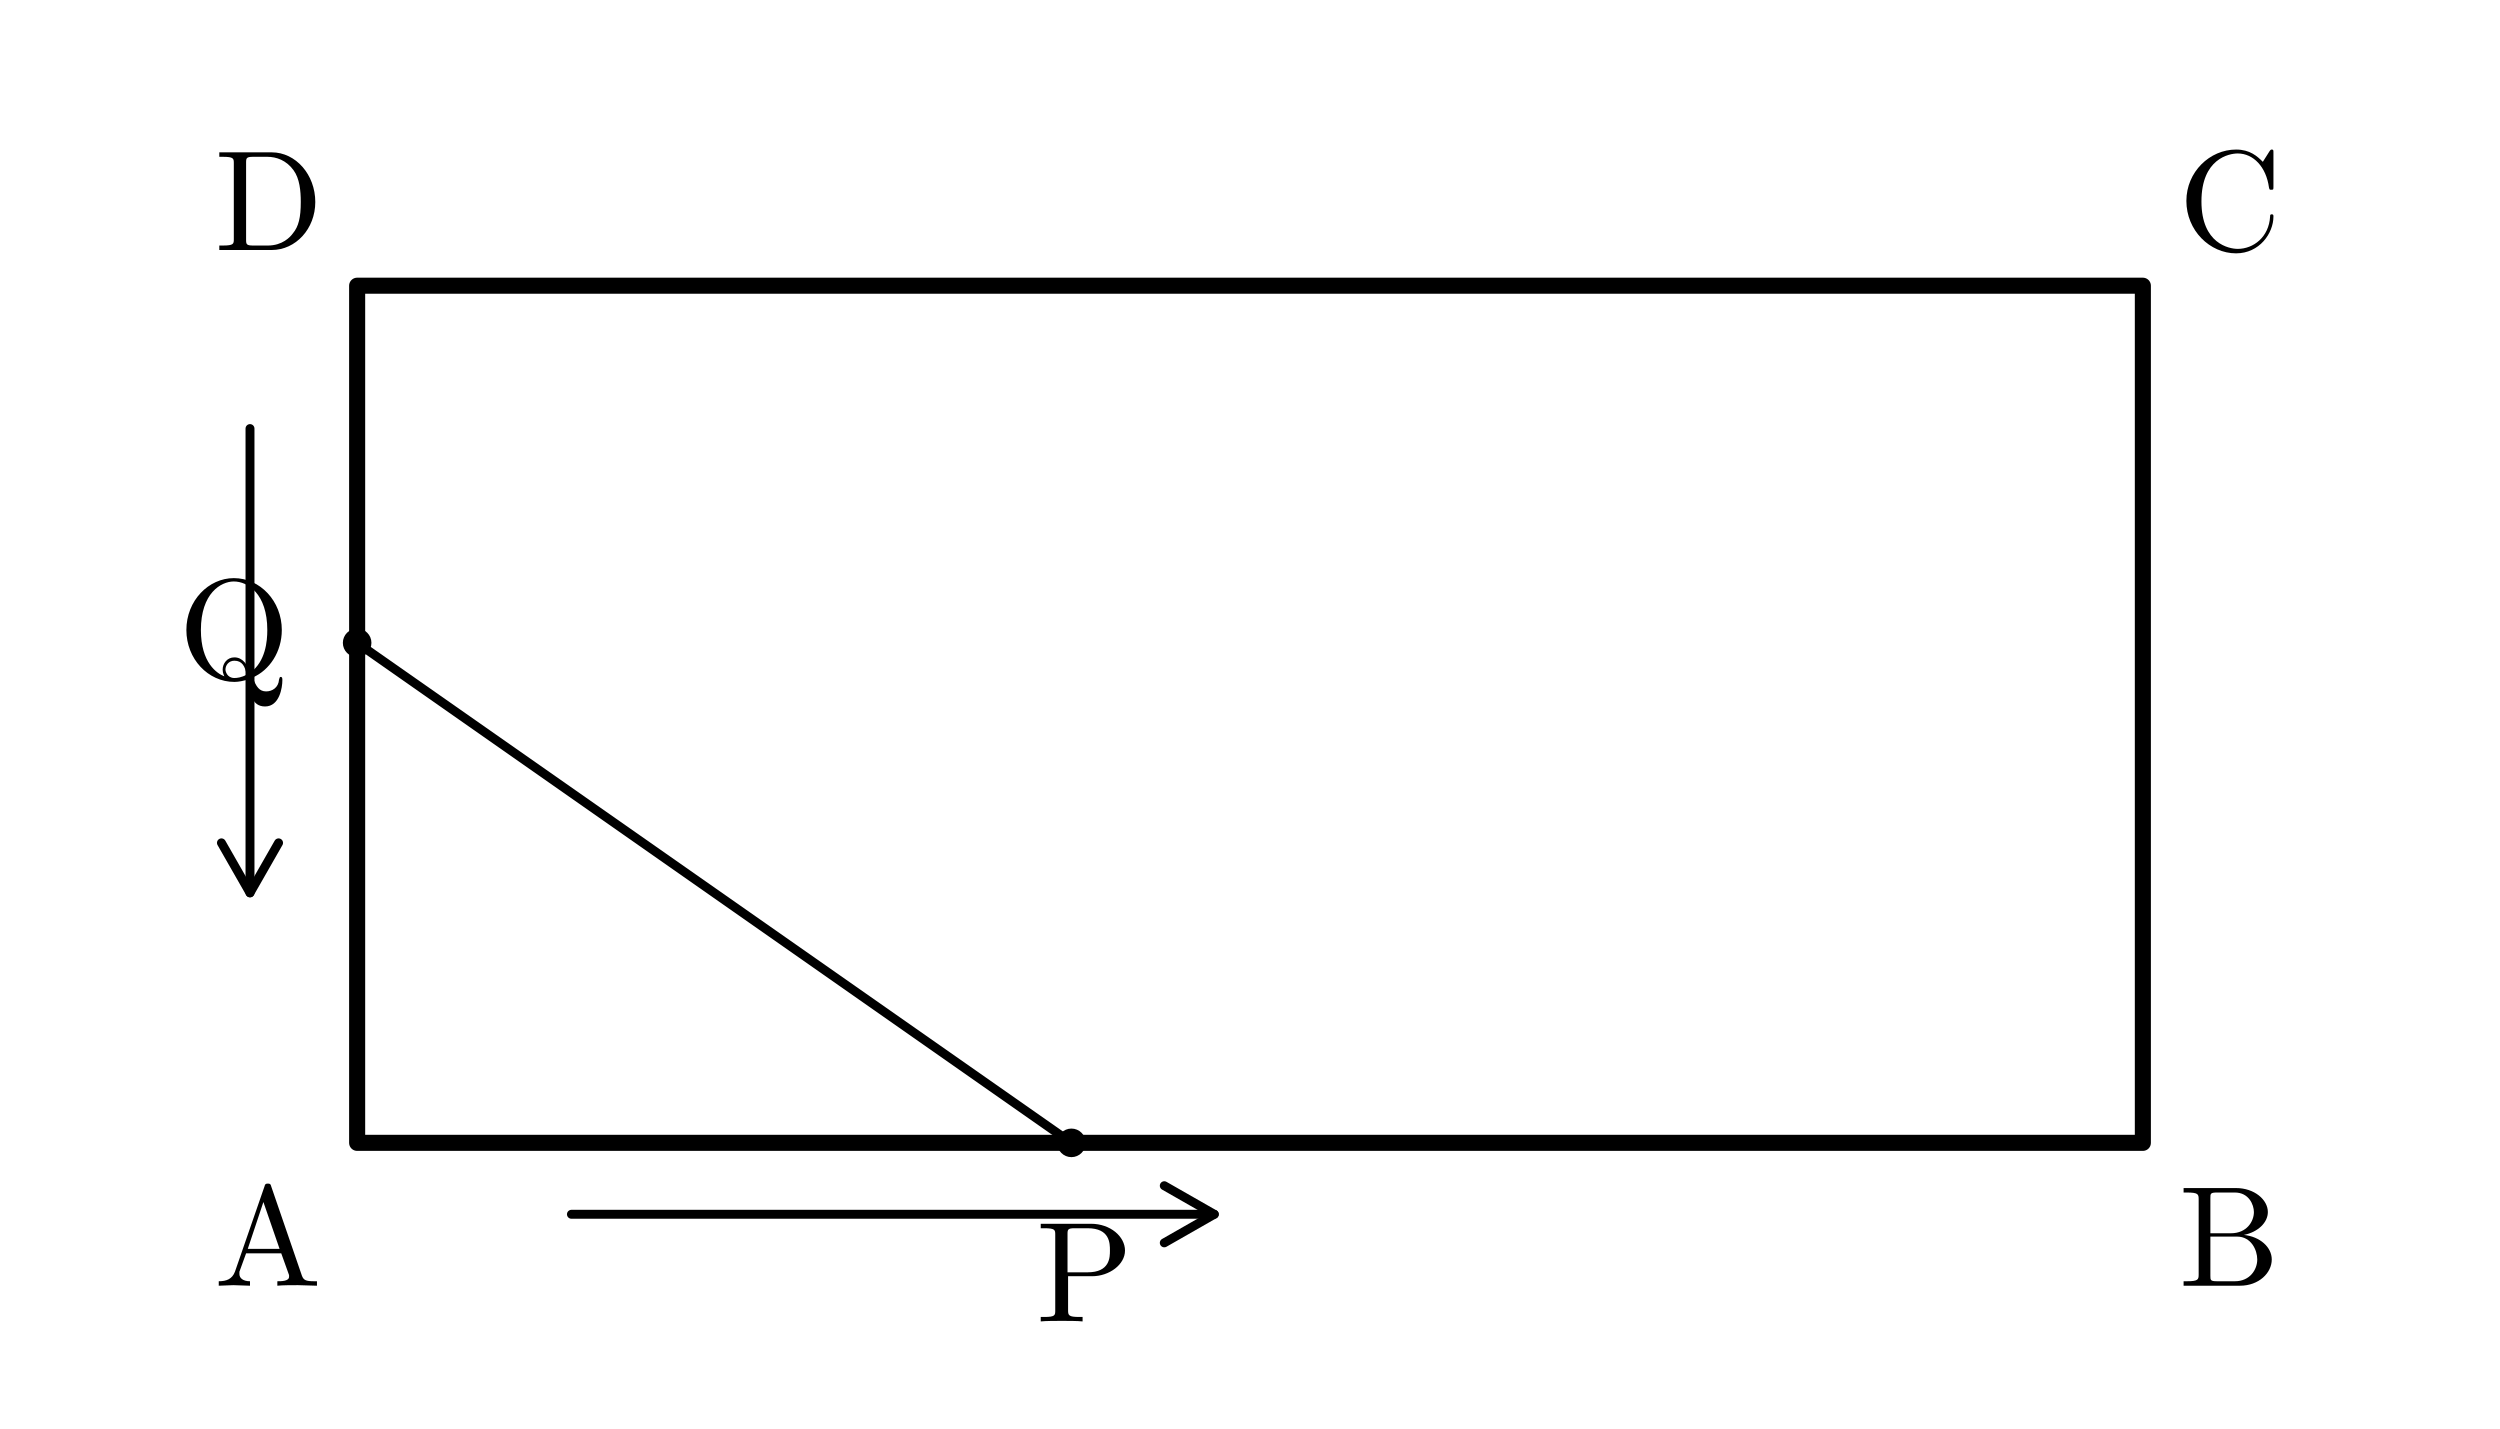
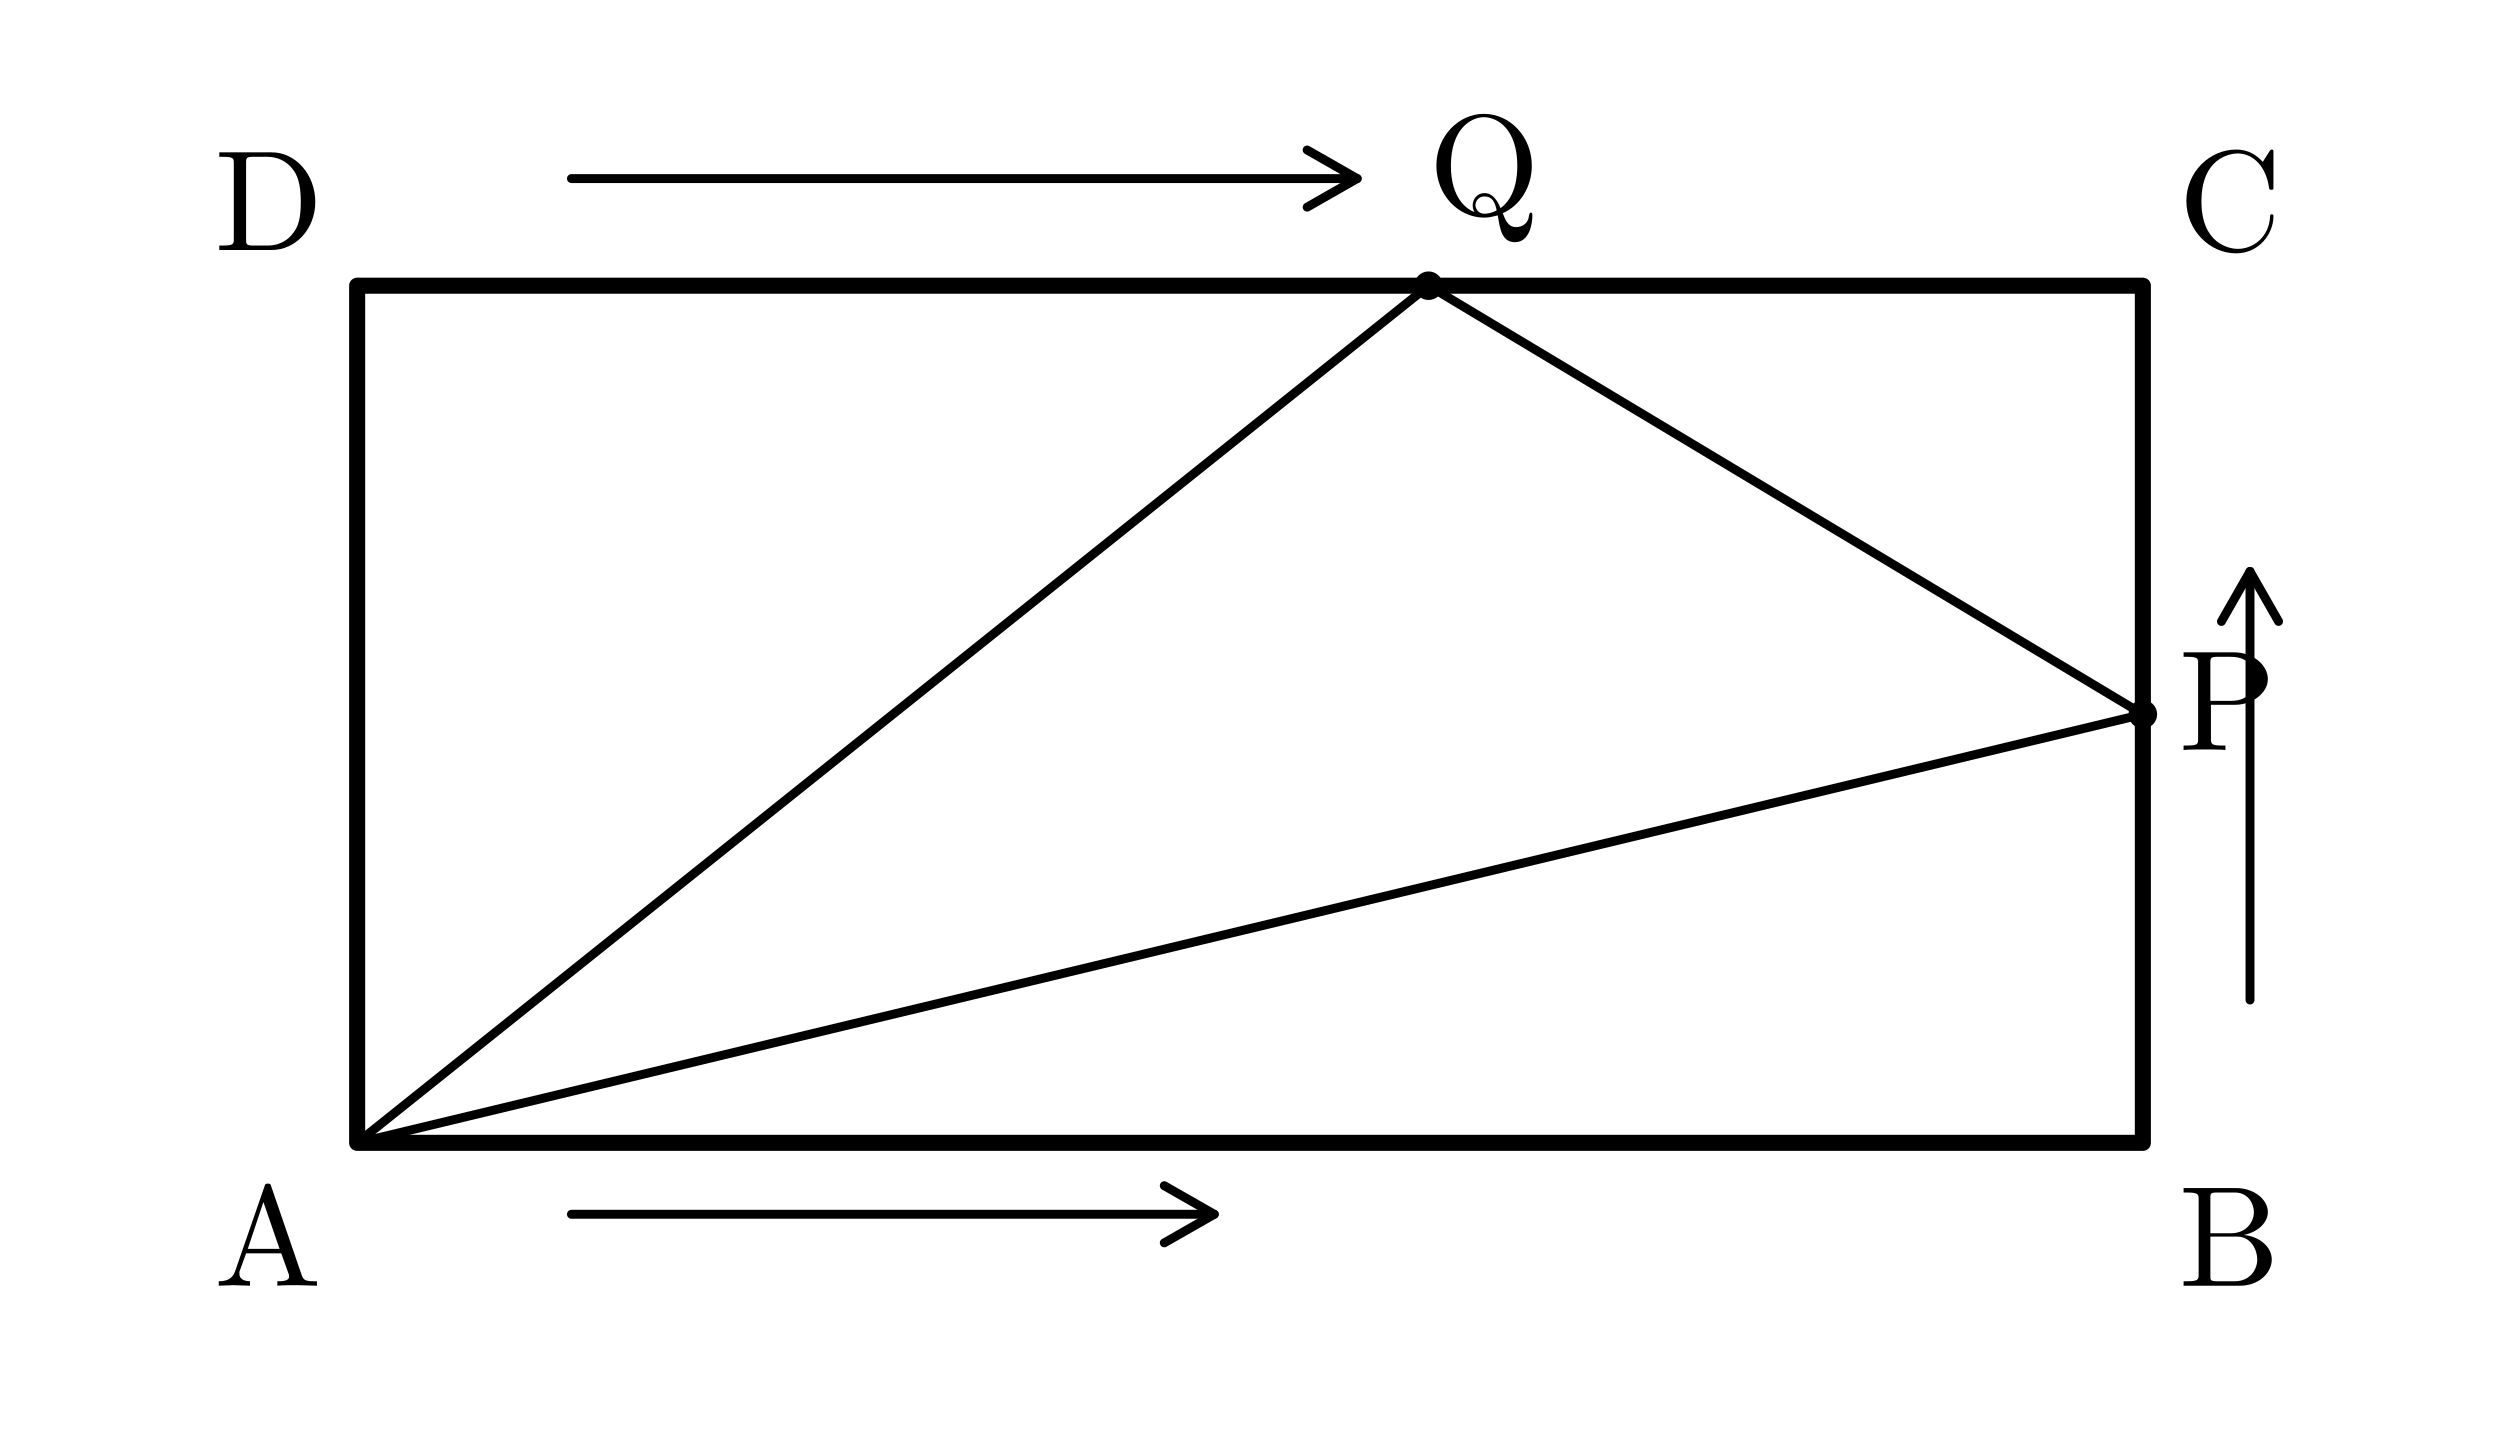
<svg xmlns="http://www.w3.org/2000/svg" width="70mm" height="40mm" viewBox="0 0 70 40">
  <defs>
    <style>
-       .main {
-         stroke: black;
-         stroke-width: 0.45;
-         fill: none;
-         stroke-linecap: round;
-         stroke-linejoin: round;
-       }
-       .thin {
-         stroke: black;
-         stroke-width: 0.25;
-         fill: none;
-         stroke-linecap: round;
-         stroke-linejoin: round;
-       }
-       .dash {
-         stroke: black;
-         stroke-width: 0.25;
-         fill: none;
-         stroke-dasharray: 1 1.2;
-         stroke-linecap: round;
-         stroke-linejoin: round;
-       }
-       .point {
-         fill: black;
-         stroke: none;
-       }
-       .label {
-         font-family: "CMU Serif", "Computer Modern Serif", "Latin Modern Roman", "Times New Roman", serif;
-         font-size: 4px;
-         font-style: normal;
-         fill: black;
-       }
+       .main { stroke: black; stroke-width: 0.45; fill: none; stroke-linecap: round; stroke-linejoin: round; }
+       .thin { stroke: black; stroke-width: 0.25; fill: none; stroke-linecap: round; stroke-linejoin: round; }
+       .dash { stroke: black; stroke-width: 0.25; fill: none; stroke-dasharray: 1 1.2; stroke-linecap: round; stroke-linejoin: round; }
+       .point { fill: black; stroke: none; }
+       .label { font-family: "CMU Serif", "Computer Modern Serif", "Latin Modern Roman", "Times New Roman", serif; font-size: 4px; font-style: normal; fill: black; }
    </style>
  </defs>
  <path class="main" d="M 10 32 L 60 32 L 60 8 L 10 8 Z" />
  <path class="thin" d="M 16 34 L 34 34" />
  <path class="thin" d="M 34 34 L 32.6 33.2 M 34 34 L 32.6 34.8" />
-   <path class="thin" d="M 7 12 L 7 25" />
-   <path class="thin" d="M 7 25 L 6.2 23.6 M 7 25 L 7.8 23.6" />
-   <circle class="point" cx="30" cy="32" r="0.4" />
-   <circle class="point" cx="10" cy="18" r="0.4" />
-   <line class="thin" x1="30" y1="32" x2="10" y2="18" />
+   <path class="thin" d="M 63 28 L 63 16" />
+   <path class="thin" d="M 63 16 L 62.2 17.4 M 63 16 L 63.8 17.4" />
+   <path class="thin" d="M 16 5 L 38 5" />
+   <path class="thin" d="M 38 5 L 36.6 4.2 M 38 5 L 36.6 5.8" />
+   <circle class="point" cx="60" cy="20" r="0.4" />
+   <circle class="point" cx="40" cy="8" r="0.4" />
+   <line class="thin" x1="10" y1="32" x2="60" y2="20" />
+   <line class="thin" x1="10" y1="32" x2="40" y2="8" />
+   <line class="thin" x1="60" y1="20" x2="40" y2="8" />
  <text class="label" x="6" y="36">A</text>
  <text class="label" x="61" y="36">B</text>
  <text class="label" x="61" y="7">C</text>
  <text class="label" x="6" y="7">D</text>
-   <text class="label" x="29" y="37">P</text>
-   <text class="label" x="5" y="19">Q</text>
+   <text class="label" x="61" y="21">P</text>
+   <text class="label" x="40" y="6">Q</text>
</svg>
